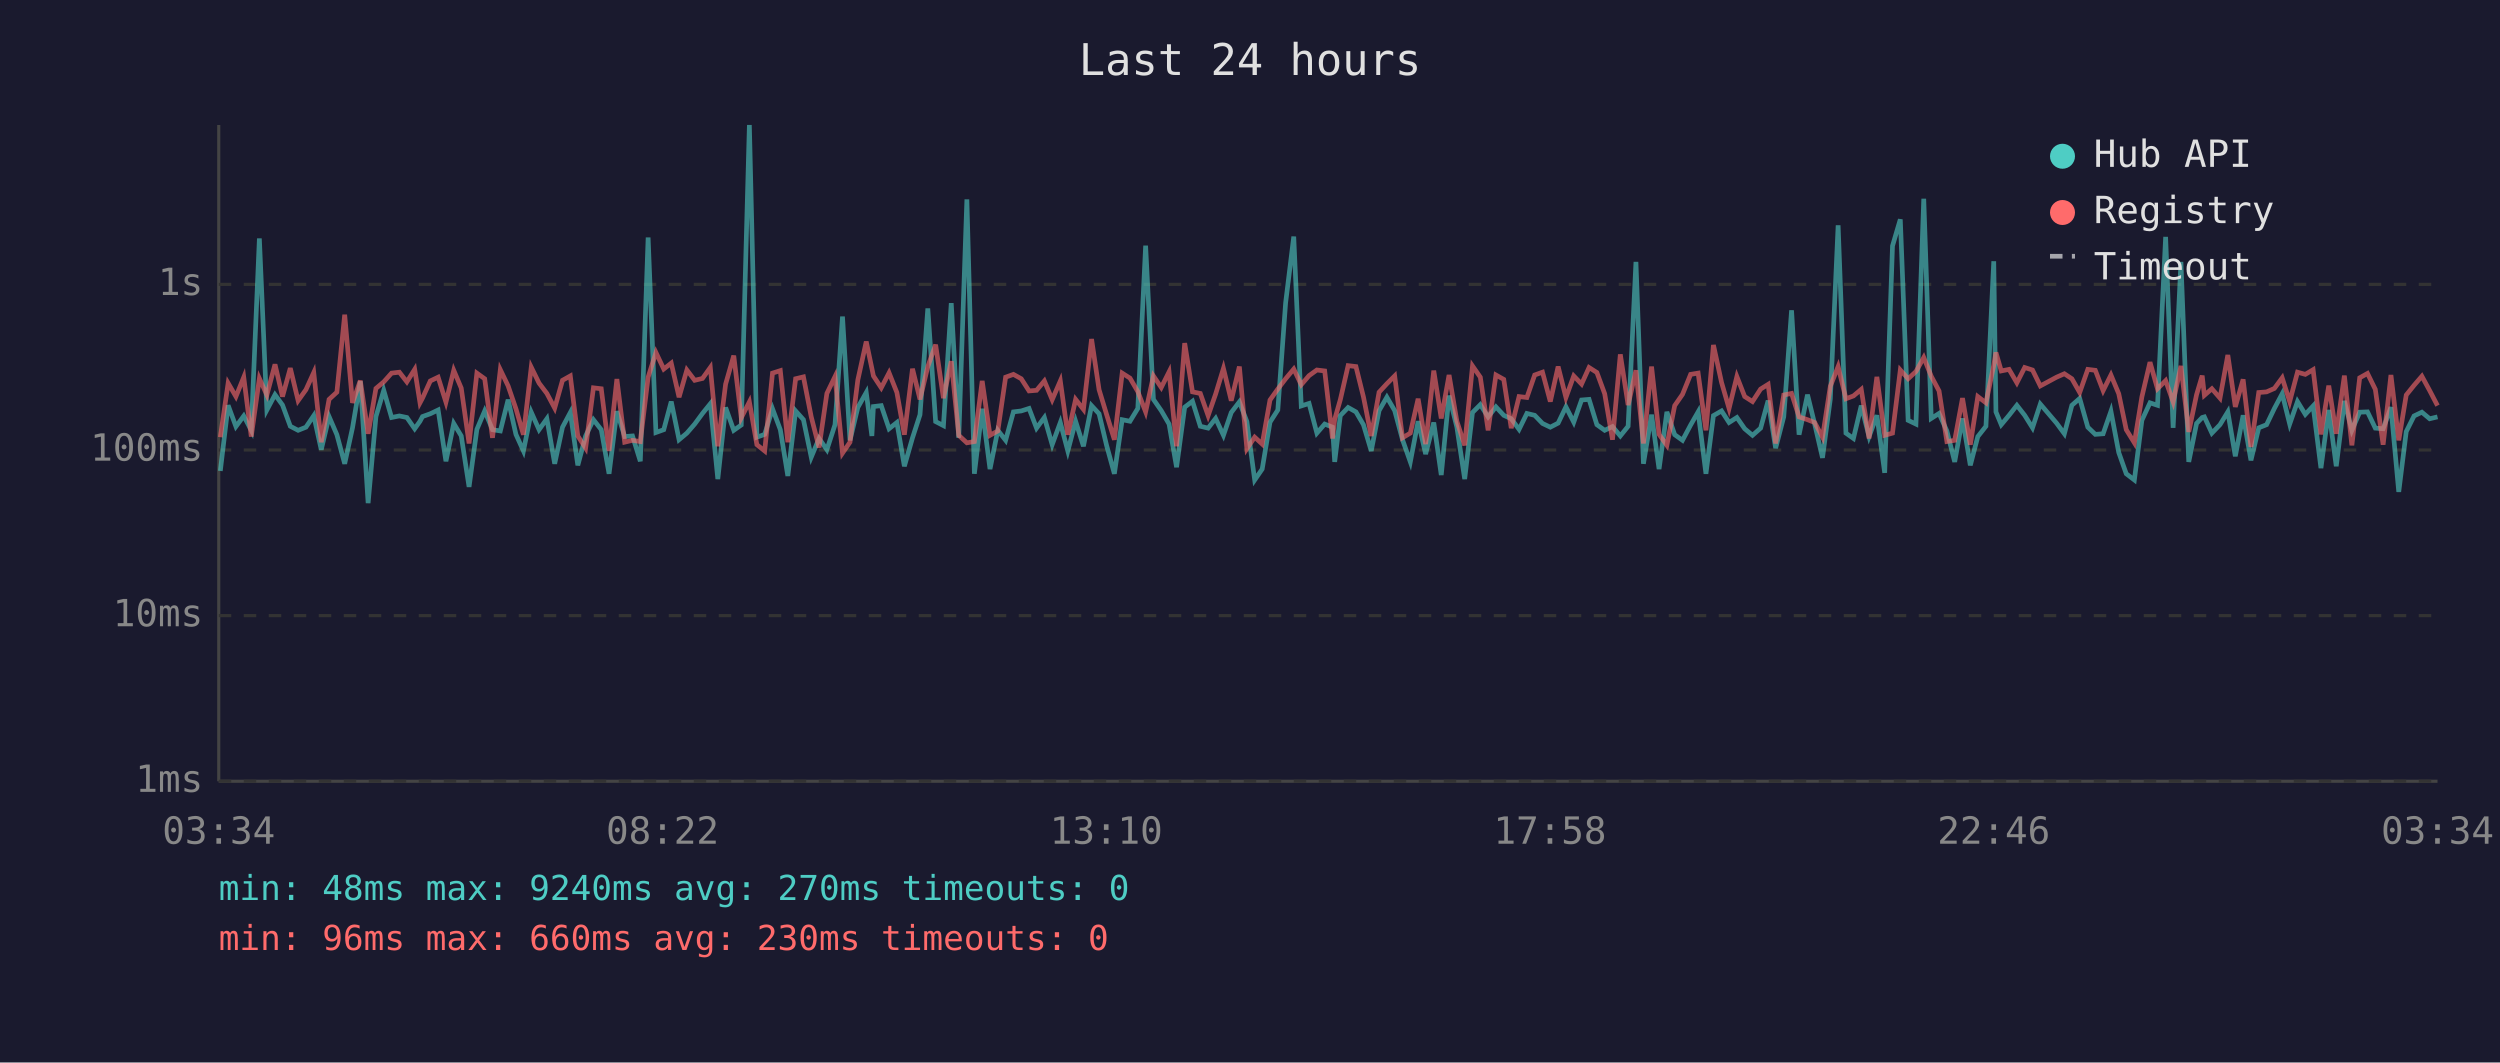
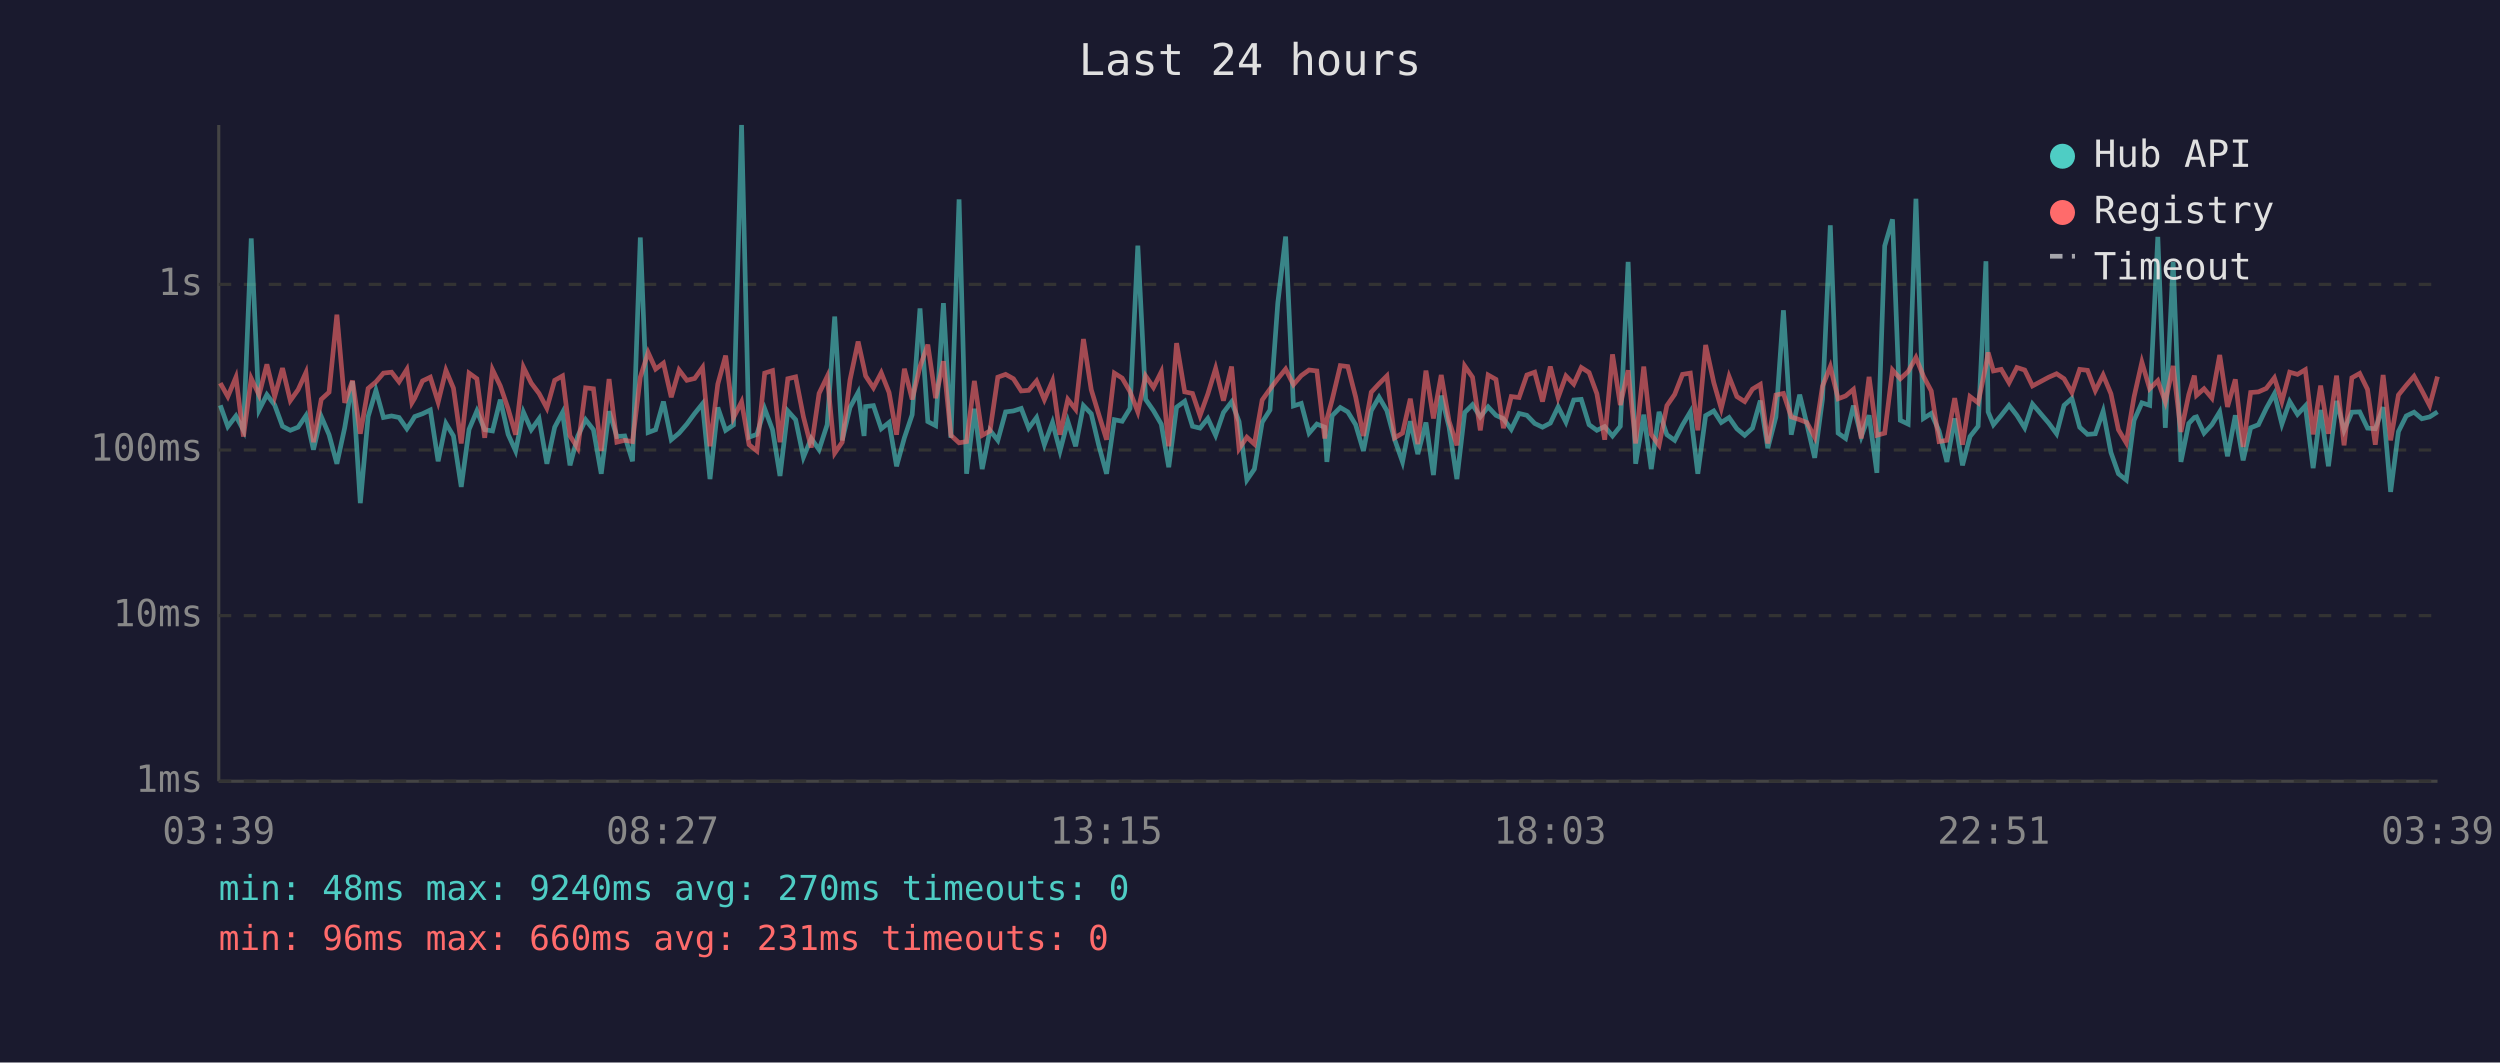
<svg xmlns="http://www.w3.org/2000/svg" viewBox="0 0 800 340" font-family="monospace" font-size="12">
  <rect width="800" height="340" fill="#1a1a2e" />
  <text x="400" y="24" fill="#e0e0e0" font-size="14" text-anchor="middle">Last 24 hours</text>
  <line x1="70" y1="40" x2="70" y2="250" stroke="#444" stroke-width="1" />
  <line x1="70" y1="250" x2="780" y2="250" stroke="#444" stroke-width="1" />
  <line x1="70" y1="250" x2="780" y2="250" stroke="#333" stroke-width="1" stroke-dasharray="4" />
  <text x="65" y="250" fill="#888" text-anchor="end" dominant-baseline="middle">1ms</text>
  <line x1="70" y1="197" x2="780" y2="197" stroke="#333" stroke-width="1" stroke-dasharray="4" />
  <text x="65" y="197" fill="#888" text-anchor="end" dominant-baseline="middle">10ms</text>
  <line x1="70" y1="144" x2="780" y2="144" stroke="#333" stroke-width="1" stroke-dasharray="4" />
  <text x="65" y="144" fill="#888" text-anchor="end" dominant-baseline="middle">100ms</text>
  <line x1="70" y1="91" x2="780" y2="91" stroke="#333" stroke-width="1" stroke-dasharray="4" />
  <text x="65" y="91" fill="#888" text-anchor="end" dominant-baseline="middle">1s</text>
-   <text x="70" y="270" fill="#888" text-anchor="middle">03:34</text>
-   <text x="212" y="270" fill="#888" text-anchor="middle">08:22</text>
-   <text x="354" y="270" fill="#888" text-anchor="middle">13:10</text>
-   <text x="496" y="270" fill="#888" text-anchor="middle">17:58</text>
-   <text x="638" y="270" fill="#888" text-anchor="middle">22:46</text>
-   <text x="780" y="270" fill="#888" text-anchor="middle">03:34</text>
-   <polyline points="70.5,150.7 73.0,129.7 75.5,136.5 78.0,133.1 80.4,137.7 83.0,76.3 85.4,131.2 88.0,126.3 90.4,129.6 92.9,136.4 95.4,137.7 97.9,136.7 100.4,133.0 102.8,143.9 105.3,133.3 107.8,139.1 110.3,148.4 112.8,136.9 115.3,122.0 117.8,161.0 120.3,133.3 122.8,124.9 125.3,133.6 127.8,133.1 130.2,133.6 132.7,137.2 134.4,134.8 135.2,133.3 137.7,132.4 140.2,131.2 142.7,147.6 145.2,135.5 147.6,139.5 150.1,155.8 152.6,137.4 155.1,131.5 157.6,137.5 160.1,137.9 162.6,127.9 165.1,139.0 167.5,144.3 170.0,131.9 172.5,137.5 175.0,134.0 177.5,148.4 180.0,136.7 182.5,132.0 184.9,148.9 187.4,139.5 189.9,134.3 192.4,137.5 194.9,151.6 197.4,131.6 199.9,139.7 202.4,139.5 204.9,147.6 207.4,76.0 209.9,138.4 212.4,137.5 214.8,128.5 217.3,140.7 219.8,138.6 222.3,135.7 224.8,132.3 227.3,129.2 229.7,153.3 232.2,130.4 234.8,137.7 237.2,136.0 239.8,40.0 242.2,139.9 244.7,139.0 247.2,130.8 249.7,137.5 252.1,152.3 254.6,131.5 257.1,134.3 259.6,146.3 262.1,140.3 264.6,143.9 267.2,135.9 269.6,101.3 272.0,140.9 274.5,130.4 277.2,125.6 279.0,139.5 279.5,130.1 282.0,129.8 284.5,137.2 287.0,135.2 289.4,149.2 292.0,140.1 294.4,132.7 296.9,98.7 299.4,134.9 301.9,136.2 304.4,97.0 306.8,140.1 309.4,63.8 311.8,151.6 314.3,130.8 316.8,150.1 319.3,137.7 321.8,140.9 324.3,131.8 326.8,131.5 329.3,130.7 331.7,137.0 334.2,133.6 336.7,142.3 339.3,135.2 341.7,144.3 344.2,134.8 346.7,142.8 349.3,129.8 351.7,132.4 354.1,142.5 356.6,151.6 359.1,134.3 361.6,134.8 364.1,130.7 366.6,78.6 369.1,127.8 371.6,131.4 374.1,135.7 376.5,149.5 379.1,130.3 381.6,128.4 384.1,136.4 386.6,137.0 389.0,133.9 391.5,139.3 394.0,132.0 396.6,128.6 399.0,134.9 401.5,153.6 403.9,150.1 406.4,135.1 408.9,131.2 411.4,96.9 414.0,75.7 416.4,129.9 418.9,129.1 421.4,138.6 423.9,135.7 426.4,136.7 427.1,147.8 428.9,133.0 431.4,130.4 433.9,131.8 436.3,135.9 438.8,144.3 441.3,131.4 443.8,127.1 446.3,131.4 448.8,140.7 451.3,147.8 453.8,134.8 456.2,145.3 458.8,135.2 461.2,152.0 463.7,126.6 466.2,136.7 468.7,153.3 471.2,132.0 473.7,129.5 476.2,133.4 478.7,130.2 481.2,132.9 483.6,134.0 486.1,137.4 488.6,132.3 491.1,132.9 493.6,135.5 496.1,136.7 498.6,135.4 501.1,130.2 503.6,135.1 506.1,128.0 508.5,127.8 511.0,135.9 513.5,137.7 516.0,136.5 518.5,139.5 521.0,136.4 523.5,83.8 525.9,148.4 528.5,132.7 530.9,150.1 533.4,131.8 535.9,139.1 538.4,140.9 541.0,136.0 543.4,131.8 545.9,151.6 548.3,133.0 550.9,131.5 553.3,135.2 555.8,133.6 558.3,137.2 560.8,139.3 563.4,137.0 565.8,128.2 568.2,143.4 570.8,133.4 573.3,99.3 575.7,139.1 578.4,126.3 580.7,135.7 583.2,146.5 585.7,127.7 588.2,72.1 590.7,138.6 593.1,140.3 595.6,129.8 598.1,139.7 600.6,132.9 603.1,151.3 605.6,78.7 608.1,70.2 610.6,134.5 613.1,135.7 615.6,63.6 618.0,133.9 620.5,132.3 623.0,137.9 625.5,147.8 628.0,133.9 630.5,148.9 632.9,139.7 635.5,136.4 638.0,83.6 638.7,131.8 640.4,135.9 642.9,132.9 645.4,129.7 647.9,132.9 650.4,136.9 652.9,129.3 658.1,135.4 660.6,138.8 663.0,129.7 665.5,127.5 668.1,136.7 670.5,139.0 673.0,138.8 675.5,131.6 678.0,144.8 680.4,151.6 683.0,153.6 685.4,134.5 688.0,128.9 690.4,129.7 693.0,75.8 695.4,136.9 697.9,83.8 700.4,147.8 702.9,135.5 704.7,133.6 705.4,133.4 707.8,138.6 710.4,135.9 712.9,131.8 715.3,146.0 717.8,132.9 720.3,147.3 722.8,136.9 725.3,135.9 727.8,130.7 730.3,126.0 732.7,135.7 735.2,128.5 737.7,132.6 740.2,129.9 742.7,149.8 745.2,131.2 747.6,149.2 750.2,128.3 752.6,137.7 755.1,131.9 757.6,131.8 760.1,137.0 762.6,137.2 765.1,130.3 767.6,157.4 770.0,138.1 772.5,133.1 775.0,131.9 777.5,134.0 780.0,133.4" fill="none" stroke="#4ecdc4" stroke-width="1.5" opacity="0.6" />
-   <polyline points="70.5,139.9 73.0,122.6 75.5,126.9 78.0,120.7 80.4,139.7 83.0,121.1 85.4,126.4 88.0,116.6 90.4,126.9 92.9,117.8 95.4,128.2 97.9,124.7 100.4,119.2 102.8,141.5 105.3,127.8 107.8,125.5 110.3,100.7 112.8,128.9 115.3,121.8 117.8,138.8 120.3,124.3 122.8,122.2 125.3,119.4 127.8,119.1 130.2,122.2 132.7,118.2 134.4,128.9 135.2,127.4 137.7,121.9 140.2,120.7 142.7,128.7 145.2,118.5 147.6,124.2 150.1,141.9 152.6,119.4 155.1,121.2 157.6,140.1 160.1,118.3 162.6,123.5 165.1,130.8 167.5,139.1 170.0,117.5 172.5,122.6 175.0,125.9 177.5,130.6 180.0,121.7 182.5,120.3 184.9,139.5 187.4,143.4 189.9,124.1 192.4,124.4 194.9,144.3 197.4,121.3 199.9,141.5 202.4,140.9 204.9,141.3 207.4,120.7 209.9,112.8 212.4,118.1 214.8,116.2 217.3,127.1 219.8,118.4 222.3,121.7 224.8,121.1 227.3,117.6 229.7,142.8 232.2,122.9 234.8,113.8 237.2,133.7 239.8,128.6 242.2,142.3 244.7,144.3 247.2,119.4 249.7,118.6 252.1,141.5 254.6,121.2 257.1,120.6 259.6,133.4 262.1,143.2 264.6,125.9 267.2,120.5 269.6,145.0 272.0,141.5 274.5,121.6 277.2,109.3 279.0,117.9 279.5,120.3 282.0,124.1 284.5,119.3 287.0,125.6 289.4,139.1 292.0,118.0 294.4,127.8 296.9,117.3 299.4,110.3 301.9,127.4 304.4,115.6 306.8,139.3 309.4,141.7 311.8,141.3 314.3,121.9 316.8,139.3 319.3,137.9 321.8,120.7 324.3,119.8 326.8,121.2 329.3,125.1 331.7,124.9 334.2,121.9 336.7,127.9 339.3,121.9 341.7,139.1 344.2,127.8 346.7,131.0 349.3,108.5 351.7,124.7 354.1,132.6 356.6,140.7 359.1,119.4 361.6,121.0 364.1,125.3 366.6,131.8 369.1,120.3 371.6,124.0 374.1,119.0 376.5,142.8 379.1,109.8 381.6,125.4 384.1,125.9 386.6,133.0 389.0,126.1 391.5,117.9 394.0,128.2 396.6,117.3 399.0,143.6 401.5,139.9 403.9,142.1 406.4,128.0 408.9,124.5 411.4,121.2 414.0,118.1 416.4,123.1 418.9,120.2 421.4,118.4 423.9,118.7 426.4,140.3 427.1,134.2 428.9,127.9 431.4,117.0 433.9,117.3 436.3,127.0 438.8,139.5 441.3,125.5 443.8,122.8 446.3,120.3 448.8,140.1 451.3,138.6 453.8,127.6 456.2,142.1 458.8,118.6 461.2,133.9 463.7,120.0 466.2,134.8 468.7,142.5 471.2,117.1 473.7,120.7 476.2,137.7 478.7,120.0 481.2,121.4 483.6,137.0 486.1,126.9 488.6,127.2 491.1,120.0 493.6,119.1 496.1,128.5 498.6,117.3 501.1,127.2 503.6,120.3 506.1,122.9 508.5,117.6 511.0,119.2 513.5,126.0 516.0,140.7 518.5,113.4 521.0,129.6 523.5,118.5 525.9,141.9 528.5,117.3 530.9,139.0 533.4,142.5 535.9,129.8 538.4,126.2 541.0,119.8 543.4,119.4 545.9,137.7 548.3,110.4 550.9,122.4 553.3,130.7 555.8,120.5 558.3,126.9 560.8,128.5 563.4,124.5 565.8,123.0 568.2,141.9 570.8,126.4 573.3,125.9 575.7,133.4 578.4,134.3 580.7,135.2 583.2,139.9 585.7,123.6 588.2,117.3 590.7,127.6 593.1,126.7 595.6,124.6 598.1,140.3 600.6,120.6 603.1,139.3 605.6,138.6 608.1,118.4 610.6,121.2 613.1,118.9 615.6,114.4 618.0,120.4 620.5,125.1 623.0,141.3 625.5,140.9 628.0,127.4 630.5,142.3 632.9,126.9 635.5,128.9 638.0,116.9 638.7,112.8 640.4,118.7 642.9,118.2 645.4,122.5 647.9,117.6 650.4,118.4 652.9,123.5 658.1,120.7 660.6,119.6 663.0,121.2 665.5,125.6 668.1,118.2 670.5,118.5 673.0,125.0 675.5,120.0 678.0,126.0 680.4,137.5 683.0,141.7 685.4,127.0 688.0,115.9 690.4,124.4 693.0,121.8 695.4,128.6 697.9,117.1 700.4,138.2 702.9,126.3 704.7,120.2 705.4,126.5 707.8,124.4 710.4,127.4 712.9,113.6 715.3,130.2 717.8,121.4 720.3,143.0 722.8,125.6 725.3,125.4 727.8,124.3 730.3,120.9 732.7,128.5 735.2,119.1 737.7,119.8 740.2,118.3 742.7,139.0 745.2,123.4 747.6,138.8 750.2,120.2 752.6,142.5 755.1,120.9 757.6,119.5 760.1,124.6 762.6,142.3 765.1,120.0 767.6,140.9 770.0,126.4 772.5,123.3 775.0,120.4 777.5,125.0 780.0,129.8" fill="none" stroke="#ff6b6b" stroke-width="1.5" opacity="0.6" />
+   <text x="70" y="270" fill="#888" text-anchor="middle">03:39</text>
+   <text x="212" y="270" fill="#888" text-anchor="middle">08:27</text>
+   <text x="354" y="270" fill="#888" text-anchor="middle">13:15</text>
+   <text x="496" y="270" fill="#888" text-anchor="middle">18:03</text>
+   <text x="638" y="270" fill="#888" text-anchor="middle">22:51</text>
+   <text x="780" y="270" fill="#888" text-anchor="middle">03:39</text>
+   <polyline points="70.5,129.7 72.9,136.5 75.5,133.1 77.9,137.7 80.4,76.3 82.9,131.2 85.4,126.3 87.9,129.6 90.4,136.4 92.9,137.7 95.4,136.7 97.9,133.0 100.3,143.9 102.8,133.3 105.3,139.1 107.8,148.4 110.3,136.9 112.8,122.0 115.3,161.0 117.8,133.3 120.3,124.9 122.7,133.6 125.3,133.1 127.7,133.6 130.2,137.2 131.8,134.8 132.7,133.3 135.2,132.4 137.7,131.2 140.2,147.6 142.7,135.5 145.1,139.5 147.6,155.8 150.1,137.4 152.6,131.5 155.1,137.5 157.6,137.9 160.1,127.9 162.6,139.0 165.0,144.3 167.5,131.9 170.0,137.5 172.5,134.0 175.0,148.4 177.5,136.7 180.0,132.0 182.4,148.9 184.9,139.5 187.4,134.3 189.9,137.5 192.4,151.6 194.9,131.6 197.4,139.7 199.9,139.5 202.4,147.6 204.9,76.0 207.4,138.4 209.8,137.5 212.3,128.5 214.8,140.7 217.3,138.6 219.8,135.7 222.3,132.3 224.8,129.2 227.2,153.3 229.7,130.4 232.2,137.7 234.7,136.0 237.3,40.0 239.7,139.9 242.2,139.0 244.7,130.8 247.2,137.5 249.6,152.3 252.1,131.5 254.6,134.3 257.1,146.3 259.6,140.3 262.1,143.9 264.7,135.9 267.1,101.3 269.5,140.9 272.0,130.4 274.6,125.6 276.5,139.5 277.0,130.1 279.5,129.8 282.0,137.2 284.5,135.2 286.9,149.2 289.4,140.1 291.9,132.7 294.4,98.7 296.9,134.9 299.4,136.2 301.9,97.0 304.3,140.1 306.9,63.8 309.3,151.6 311.8,130.8 314.3,150.1 316.8,137.7 319.3,140.9 321.8,131.8 324.3,131.5 326.8,130.7 329.2,137.0 331.7,133.6 334.2,142.3 336.8,135.2 339.2,144.3 341.7,134.8 344.2,142.8 346.7,129.8 349.2,132.4 351.6,142.5 354.1,151.6 356.6,134.3 359.1,134.8 361.6,130.7 364.1,78.6 366.6,127.8 369.1,131.4 371.6,135.7 374.0,149.5 376.5,130.3 379.1,128.4 381.6,136.4 384.0,137.0 386.5,133.9 389.0,139.3 391.5,132.0 394.1,128.6 396.5,134.9 399.0,153.6 401.4,150.1 403.9,135.1 406.4,131.2 408.9,96.9 411.4,75.7 413.9,129.9 416.4,129.1 418.9,138.6 421.4,135.7 423.9,136.7 424.6,147.8 426.3,133.0 428.9,130.4 431.3,131.8 433.8,135.9 436.3,144.3 438.8,131.4 441.3,127.1 443.8,131.4 446.3,140.7 448.8,147.8 451.3,134.8 453.7,145.3 456.3,135.2 458.7,152.0 461.2,126.6 463.7,136.7 466.2,153.3 468.7,132.0 471.2,129.5 473.7,133.4 476.2,130.2 478.7,132.9 481.1,134.0 483.6,137.4 486.1,132.3 488.6,132.9 491.1,135.5 493.6,136.7 496.1,135.4 498.6,130.2 501.1,135.1 503.6,128.0 506.0,127.8 508.5,135.9 511.0,137.7 513.5,136.5 516.0,139.5 518.5,136.4 521.0,83.8 523.4,148.4 526.0,132.7 528.4,150.1 530.9,131.8 533.4,139.1 535.9,140.9 538.4,136.0 540.9,131.8 543.3,151.6 545.8,133.0 548.4,131.5 550.8,135.2 553.3,133.6 555.8,137.2 558.3,139.3 560.8,137.0 563.3,128.2 565.7,143.4 568.3,133.4 570.7,99.3 573.2,139.1 575.9,126.3 578.2,135.7 580.7,146.5 583.2,127.7 585.7,72.1 588.2,138.6 590.6,140.3 593.1,129.8 595.6,139.7 598.1,132.9 600.6,151.3 603.1,78.7 605.6,70.2 608.1,134.5 610.6,135.7 613.1,63.6 615.5,133.9 618.0,132.3 620.5,137.9 623.0,147.8 625.5,133.9 628.0,148.9 630.4,139.7 633.0,136.4 635.5,83.6 636.2,131.8 637.9,135.9 640.4,132.9 642.9,129.7 645.4,132.9 647.9,136.9 650.4,129.3 655.6,135.4 658.1,138.8 660.5,129.7 663.0,127.5 665.5,136.7 668.0,139.0 670.5,138.8 673.0,131.6 675.5,144.8 677.9,151.6 680.4,153.6 682.9,134.5 685.4,128.9 687.9,129.7 690.5,75.8 692.9,136.9 695.4,83.8 697.9,147.8 700.4,135.5 702.2,133.6 702.9,133.4 705.3,138.6 707.8,135.9 710.3,131.8 712.8,146.0 715.3,132.9 717.8,147.3 720.2,136.9 722.7,135.9 725.2,130.7 727.8,126.0 730.2,135.7 732.7,128.5 735.2,132.6 737.7,129.9 740.2,149.8 742.6,131.2 745.1,149.2 747.7,128.3 750.1,137.7 752.6,131.9 755.1,131.8 757.6,137.0 760.1,137.2 762.6,130.3 765.0,157.4 767.5,138.1 770.0,133.1 772.5,131.9 775.0,134.0 777.5,133.4 780.0,131.8" fill="none" stroke="#4ecdc4" stroke-width="1.5" opacity="0.6" />
+   <polyline points="70.5,122.6 72.9,126.9 75.5,120.7 77.9,139.7 80.4,121.1 82.9,126.4 85.4,116.6 87.9,126.9 90.4,117.8 92.9,128.2 95.4,124.7 97.9,119.2 100.3,141.5 102.8,127.8 105.3,125.5 107.8,100.7 110.3,128.9 112.8,121.8 115.3,138.8 117.8,124.3 120.3,122.2 122.7,119.4 125.3,119.1 127.7,122.2 130.2,118.2 131.8,128.9 132.7,127.4 135.2,121.9 137.7,120.7 140.2,128.7 142.7,118.5 145.1,124.2 147.6,141.9 150.1,119.4 152.6,121.2 155.1,140.1 157.6,118.3 160.1,123.5 162.6,130.8 165.0,139.1 167.5,117.5 170.0,122.6 172.5,125.9 175.0,130.6 177.5,121.7 180.0,120.3 182.4,139.5 184.9,143.4 187.4,124.1 189.9,124.4 192.4,144.3 194.9,121.3 197.4,141.5 199.9,140.9 202.4,141.3 204.9,120.7 207.4,112.8 209.8,118.1 212.3,116.2 214.8,127.1 217.3,118.4 219.8,121.7 222.3,121.1 224.8,117.6 227.2,142.8 229.7,122.9 232.2,113.8 234.7,133.7 237.3,128.6 239.7,142.3 242.2,144.3 244.7,119.4 247.2,118.6 249.6,141.5 252.1,121.2 254.6,120.6 257.1,133.4 259.6,143.2 262.1,125.9 264.7,120.5 267.1,145.0 269.5,141.5 272.0,121.6 274.6,109.3 276.5,117.9 277.0,120.3 279.5,124.1 282.0,119.3 284.5,125.6 286.9,139.1 289.4,118.0 291.9,127.8 294.4,117.3 296.9,110.3 299.4,127.4 301.9,115.6 304.3,139.3 306.9,141.7 309.3,141.3 311.8,121.9 314.3,139.3 316.8,137.9 319.3,120.7 321.8,119.8 324.3,121.2 326.8,125.1 329.2,124.9 331.7,121.9 334.2,127.9 336.8,121.9 339.2,139.1 341.7,127.8 344.2,131.0 346.7,108.5 349.2,124.7 351.6,132.6 354.1,140.7 356.6,119.4 359.1,121.0 361.6,125.3 364.1,131.8 366.6,120.3 369.1,124.0 371.6,119.0 374.0,142.8 376.5,109.8 379.1,125.4 381.6,125.9 384.0,133.0 386.5,126.1 389.0,117.9 391.5,128.2 394.1,117.3 396.5,143.6 399.0,139.9 401.4,142.1 403.9,128.0 406.4,124.5 408.9,121.2 411.4,118.1 413.9,123.1 416.4,120.2 418.9,118.4 421.4,118.7 423.9,140.3 424.6,134.2 426.3,127.9 428.9,117.0 431.3,117.3 433.8,127.0 436.3,139.5 438.8,125.5 441.3,122.8 443.8,120.3 446.3,140.1 448.8,138.6 451.3,127.6 453.7,142.1 456.3,118.6 458.7,133.9 461.2,120.0 463.7,134.8 466.2,142.5 468.7,117.1 471.2,120.7 473.7,137.7 476.2,120.0 478.7,121.4 481.1,137.0 483.6,126.9 486.1,127.2 488.6,120.0 491.1,119.1 493.6,128.5 496.1,117.3 498.6,127.2 501.1,120.3 503.6,122.9 506.0,117.6 508.5,119.2 511.0,126.0 513.5,140.7 516.0,113.4 518.5,129.6 521.0,118.5 523.4,141.9 526.0,117.3 528.4,139.0 530.9,142.5 533.4,129.8 535.9,126.2 538.4,119.8 540.9,119.4 543.3,137.7 545.8,110.4 548.4,122.4 550.8,130.7 553.3,120.5 555.8,126.9 558.3,128.5 560.8,124.5 563.3,123.0 565.7,141.9 568.3,126.4 570.7,125.9 573.2,133.4 575.9,134.3 578.2,135.2 580.7,139.9 583.2,123.6 585.7,117.3 588.2,127.6 590.6,126.7 593.1,124.6 595.6,140.3 598.1,120.6 600.6,139.3 603.1,138.6 605.6,118.4 608.1,121.2 610.6,118.9 613.1,114.4 615.5,120.4 618.0,125.1 620.5,141.3 623.0,140.9 625.5,127.4 628.0,142.3 630.4,126.9 633.0,128.9 635.5,116.9 636.2,112.8 637.9,118.7 640.4,118.2 642.9,122.5 645.4,117.6 647.9,118.4 650.4,123.5 655.6,120.7 658.1,119.6 660.5,121.2 663.0,125.6 665.5,118.2 668.0,118.5 670.5,125.0 673.0,120.0 675.5,126.0 677.9,137.5 680.4,141.7 682.9,127.0 685.4,115.9 687.9,124.4 690.5,121.8 692.9,128.6 695.4,117.1 697.9,138.2 700.4,126.3 702.2,120.2 702.9,126.5 705.3,124.4 707.8,127.4 710.3,113.6 712.8,130.2 715.3,121.4 717.8,143.0 720.2,125.6 722.7,125.4 725.2,124.3 727.8,120.9 730.2,128.5 732.7,119.1 735.2,119.8 737.7,118.3 740.2,139.0 742.6,123.4 745.1,138.8 747.7,120.2 750.1,142.5 752.6,120.9 755.1,119.5 757.6,124.6 760.1,142.3 762.6,120.0 765.0,140.9 767.5,126.4 770.0,123.3 772.5,120.4 775.0,125.0 777.5,129.8 780.0,120.5" fill="none" stroke="#ff6b6b" stroke-width="1.5" opacity="0.6" />
  <circle cx="660" cy="50" r="4" fill="#4ecdc4" />
  <text x="670" y="50" fill="#e0e0e0" dominant-baseline="middle">Hub API</text>
  <circle cx="660" cy="68" r="4" fill="#ff6b6b" />
  <text x="670" y="68" fill="#e0e0e0" dominant-baseline="middle">Registry</text>
  <line x1="656" y1="82" x2="664" y2="82" stroke="#e0e0e0" stroke-width="1.5" stroke-dasharray="4,3" opacity="0.7" />
  <text x="670" y="86" fill="#e0e0e0" dominant-baseline="middle">Timeout</text>
  <text x="70" y="288" fill="#4ecdc4" font-size="11">min: 48ms  max: 9240ms  avg: 270ms  timeouts: 0</text>
-   <text x="70" y="304" fill="#ff6b6b" font-size="11">min: 96ms  max: 660ms  avg: 230ms  timeouts: 0</text>
+   <text x="70" y="304" fill="#ff6b6b" font-size="11">min: 96ms  max: 660ms  avg: 231ms  timeouts: 0</text>
</svg>
